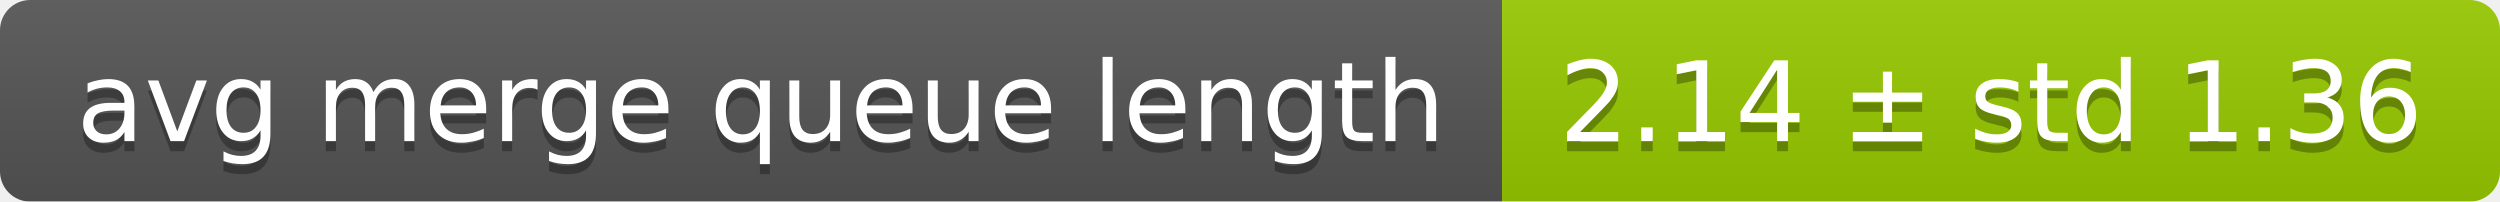
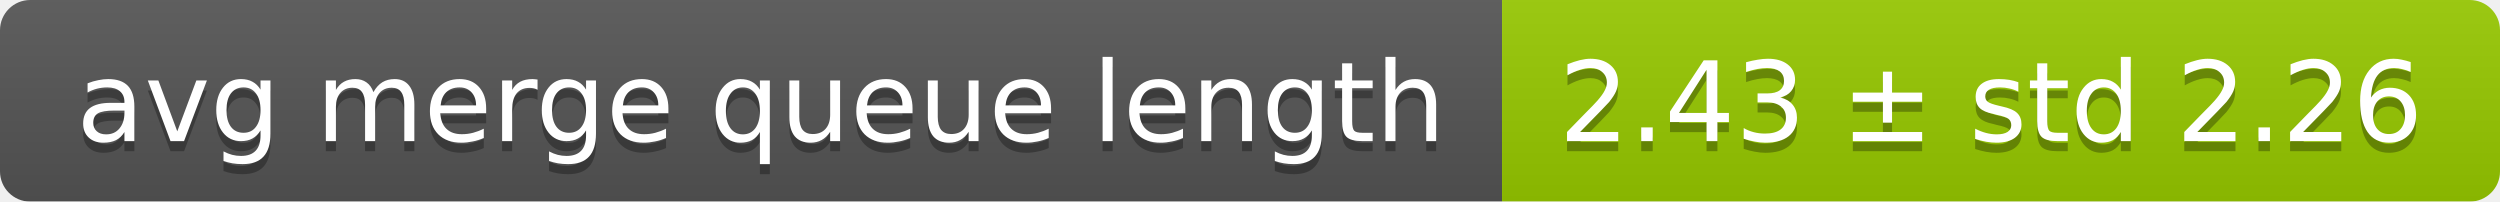
<svg xmlns="http://www.w3.org/2000/svg" width="248" height="20">
  <linearGradient id="smooth" x2="0" y2="100%">
    <stop offset="0" stop-color="#bbb" stop-opacity=".1" />
    <stop offset="1" stop-opacity=".1" />
  </linearGradient>
  <mask id="round">
    <rect width="248" height="20" rx="3" fill="#fff" />
  </mask>
  <g mask="url(#round)">
    <rect width="149" height="20" fill="#555" />
    <rect x="149" width="99" height="20" fill="#97ca00" />
    <rect width="248" height="20" fill="url(#smooth)" />
  </g>
  <g fill="#fff" text-anchor="middle" font-family="DejaVu Sans,Verdana,Geneva,sans-serif" font-size="11">
    <text x="75.5" y="15" fill="#010101" fill-opacity=".3">avg merge queue length</text>
    <text x="75.5" y="14">avg merge queue length</text>
-     <text x="197.5" y="15" fill="#010101" fill-opacity=".3">2.14 ± std 1.36</text>
-     <text x="197.5" y="14">2.14 ± std 1.36</text>
+     <text x="197.5" y="15" fill="#010101" fill-opacity=".3">2.43 ± std 2.26</text>
+     <text x="197.5" y="14">2.43 ± std 2.26</text>
  </g>
</svg>
